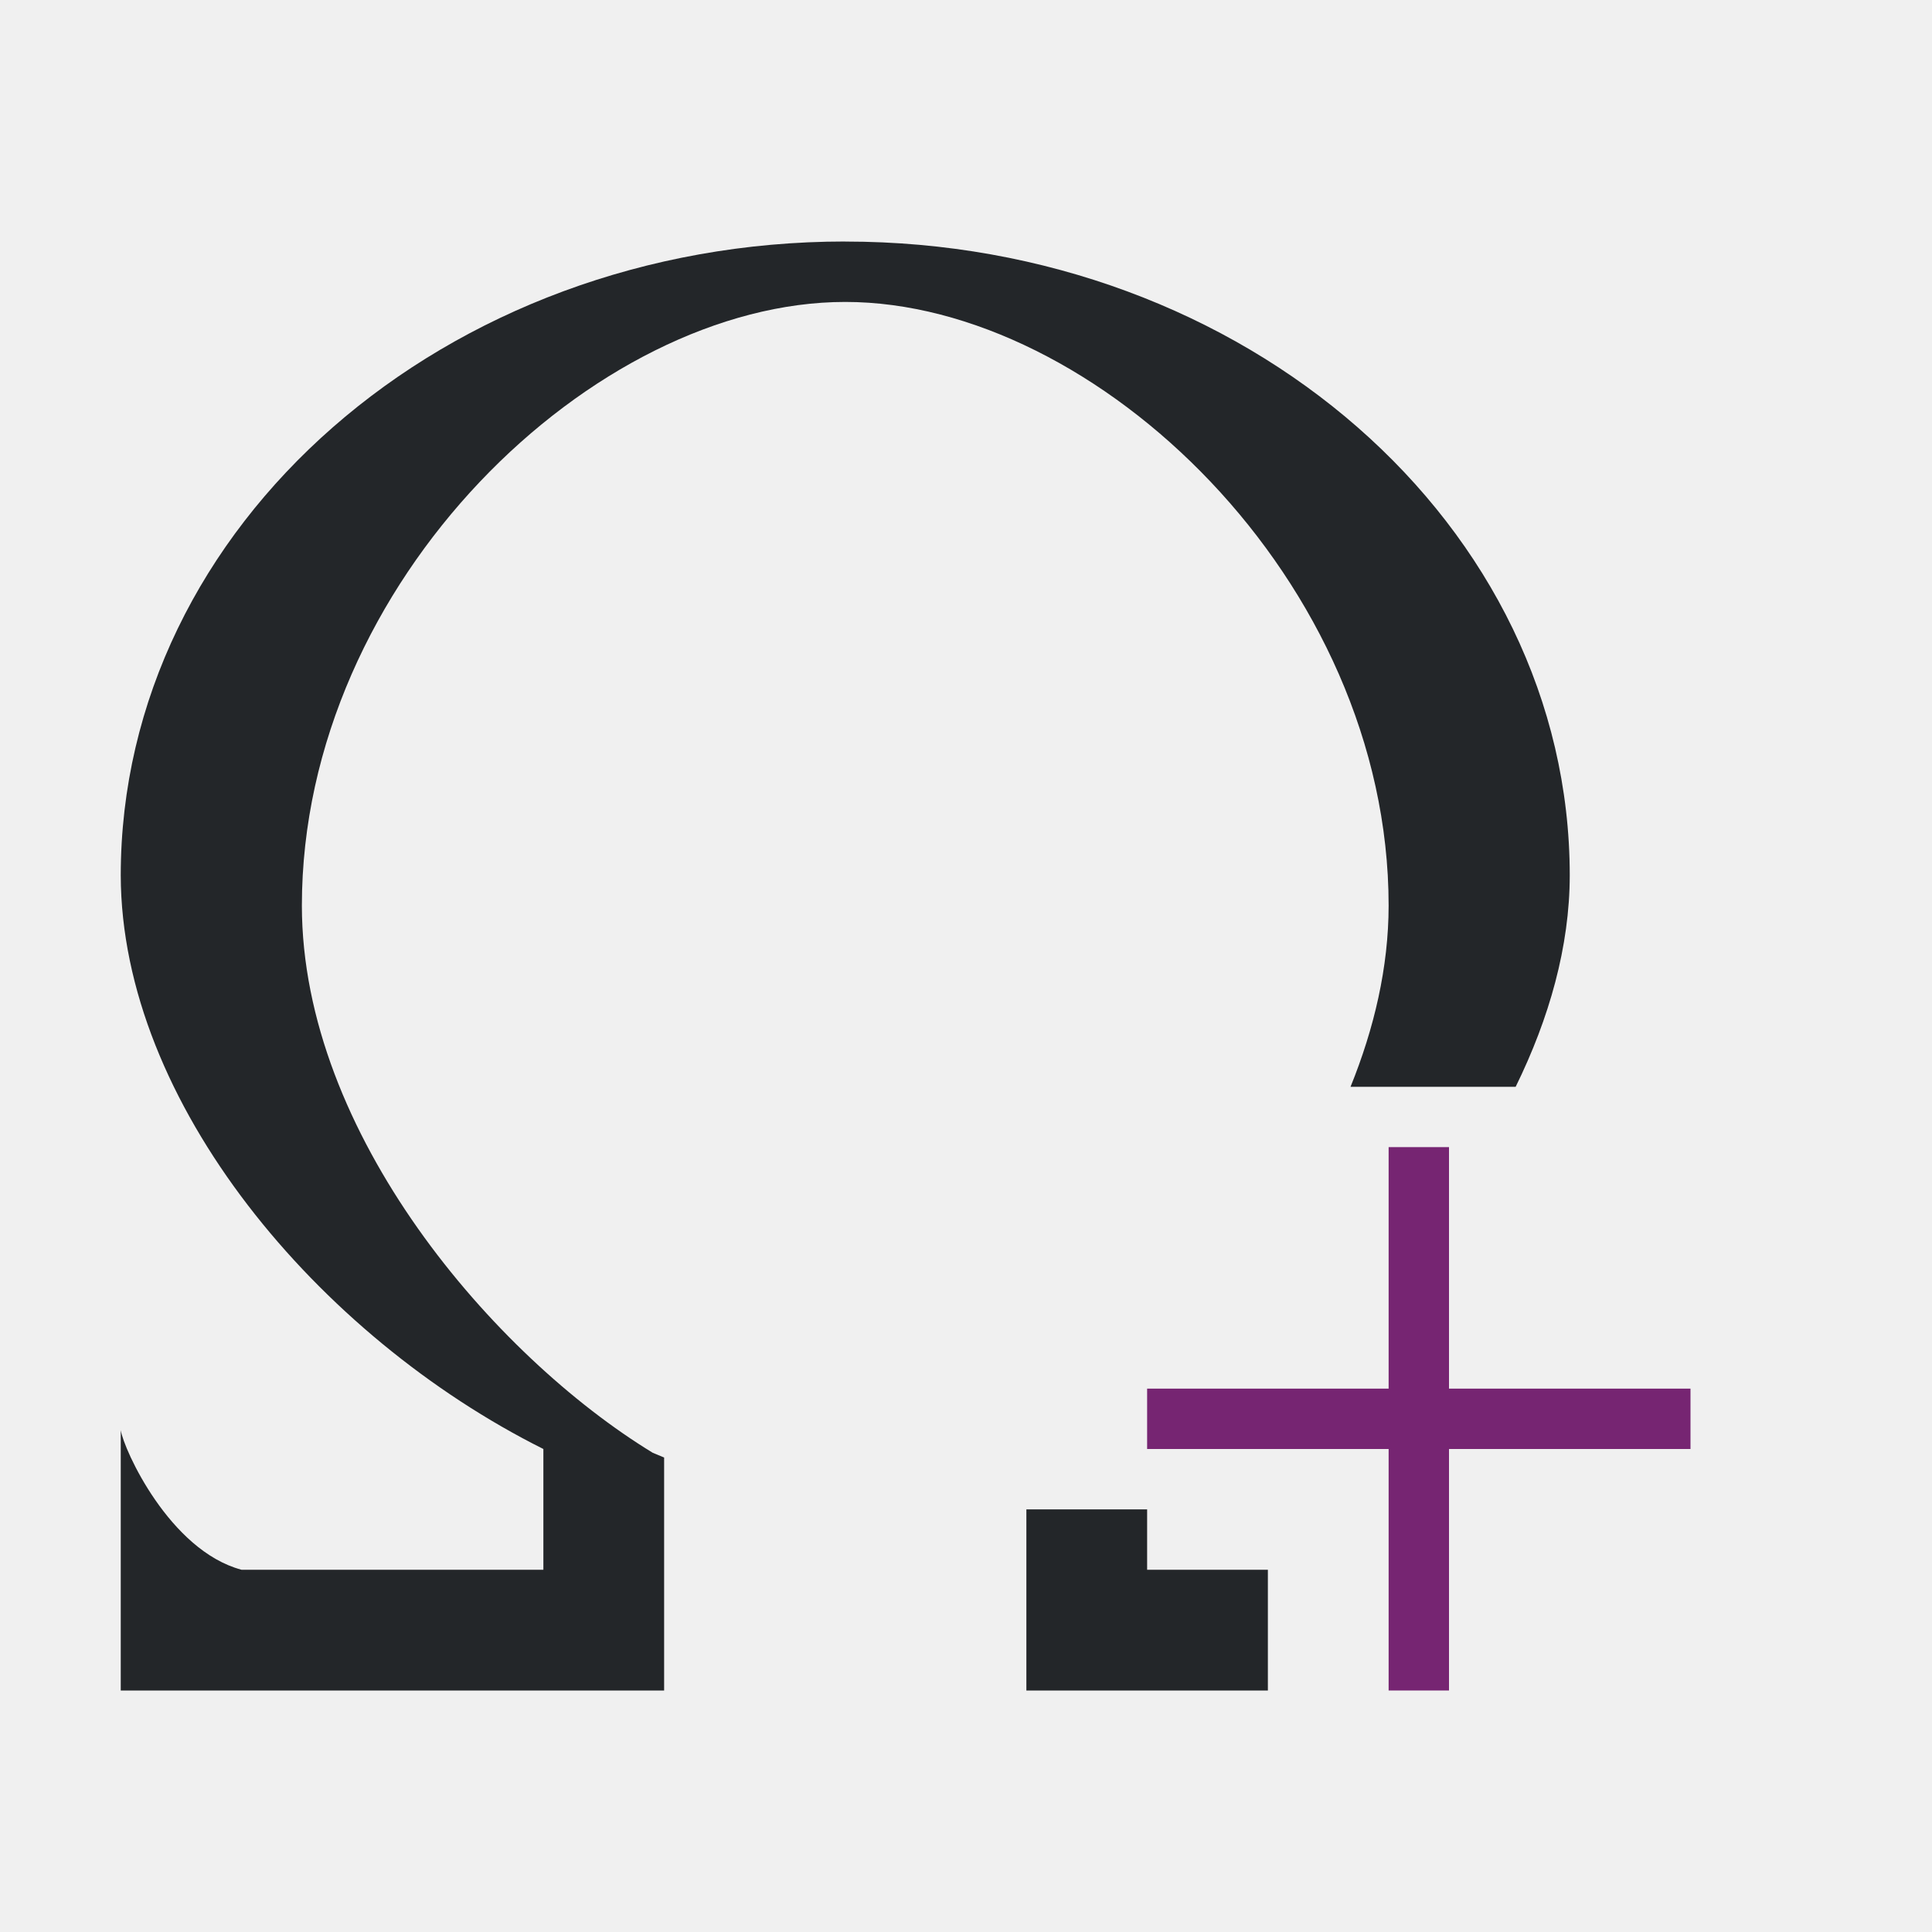
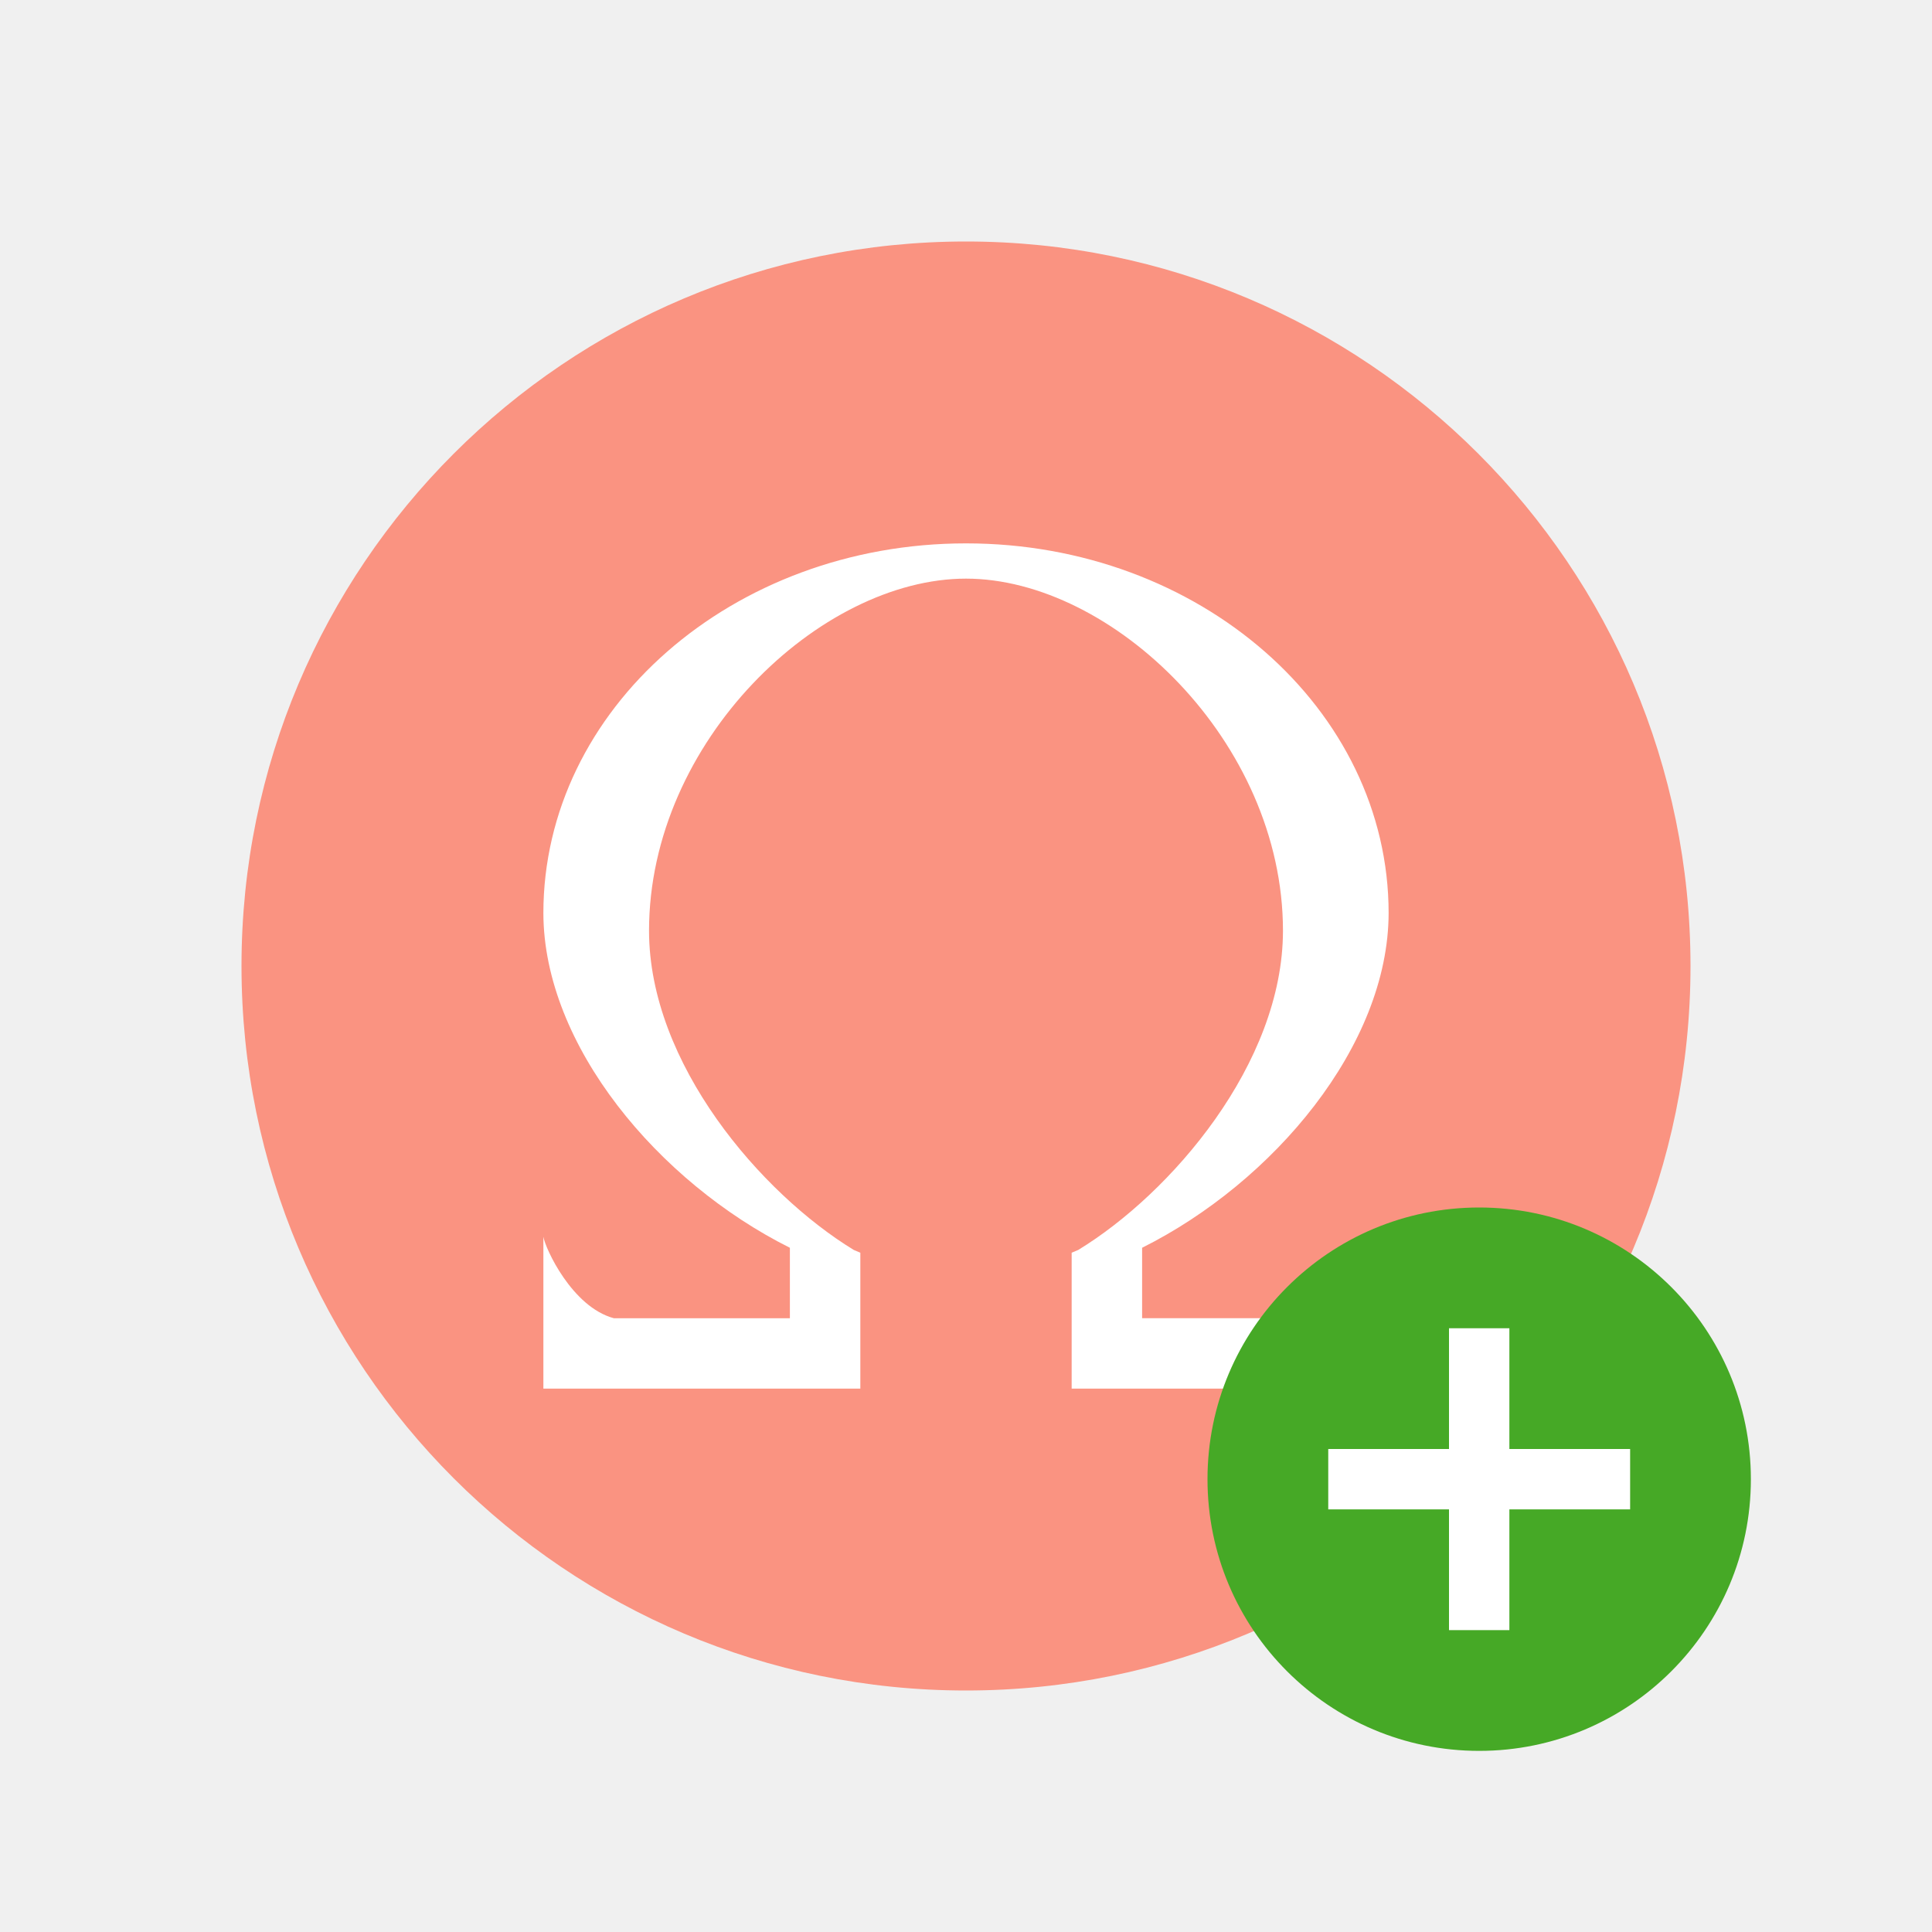
- <svg xmlns="http://www.w3.org/2000/svg" viewBox="0 0 32 32">
-   <path d="m14 4c-6.627 0-12 4.701-12 10.5.009 3.76 3.269 7.635 7 9.5v2h-5c-1.191-.319-1.95-1.99-2-2.312v4.312h9v-3-.859l-.188-.078c-2.629-1.604-5.809-5.287-5.812-9.062-0-5.385 4.858-10 9-10 4.142-0 9 4.615 9 10-.001 1.02-.239 2.032-.631 3h2.631.104c.557-1.135.894-2.322.896-3.5 0-5.799-5.373-10.5-12-10.5zm3 21v3h4v-2h-2v-1z" fill="#232629" />
-   <path d="m23 19v4h-4v1h4v4h1v-4h4v-1h-4v-4z" fill="#762572" />
+ <svg xmlns="http://www.w3.org/2000/svg" viewBox="0 0 32 32" version="1.1" id="svg6">
+   <defs id="defs10" />
+   <circle style="opacity:1;fill:#fa9381;fill-opacity:1;stroke:none;stroke-width:2;stroke-linecap:round;stroke-linejoin:round;stroke-miterlimit:4;stroke-dasharray:none;stroke-opacity:1" id="path827" cx="16" cy="16" r="12" />
+   <path style="fill:#ffffff;stroke-width:1;fill-opacity:1" d="m 16,9 c -3.866,0 -7,2.742 -7,6.125 0.005,2.193 1.907,4.454 4.083,5.542 v 1.167 H 10.167 C 9.472,21.647 9.029,20.672 9,20.484 V 23 h 5.25 v -1.75 -0.501 l -0.109,-0.046 C 12.607,19.767 10.752,17.619 10.75,15.417 c -6e-6,-3.141 2.834,-5.833 5.25,-5.833 2.416,-1.1e-5 5.25,2.692 5.25,5.833 -0.002,2.202 -1.857,4.351 -3.391,5.286 L 17.75,20.749 V 21.25 23 H 23 v -2.516 c -0.029,0.188 -0.472,1.163 -1.167,1.349 H 18.917 V 20.667 C 21.093,19.579 22.995,17.318 23,15.125 23,11.742 19.866,9 16,9 Z" id="path2" />
+   <circle style="opacity:1;vector-effect:none;fill:#46a926;fill-opacity:1;stroke:none;stroke-width:4.5;stroke-linecap:butt;stroke-linejoin:round;stroke-miterlimit:4;stroke-dasharray:none;stroke-dashoffset:0;stroke-opacity:1" id="path2644" cy="24.5" cx="24.5" r="4.5" />
+   <path id="path1063" overflow="visible" font-weight="400" style="color:#000000;font-weight:400;line-height:normal;font-family:sans-serif;text-indent:0;text-align:start;text-decoration:none;text-decoration-line:none;text-decoration-style:solid;text-decoration-color:#000000;text-transform:none;white-space:normal;overflow:visible;isolation:auto;mix-blend-mode:normal;fill:#ffffff;fill-opacity:1;marker:none" d="m 24,22 v 2 h -2 v 1 H 24 v 2 h 1 v -2 h 2 v -1 h -2 v -2 z" />
</svg>
